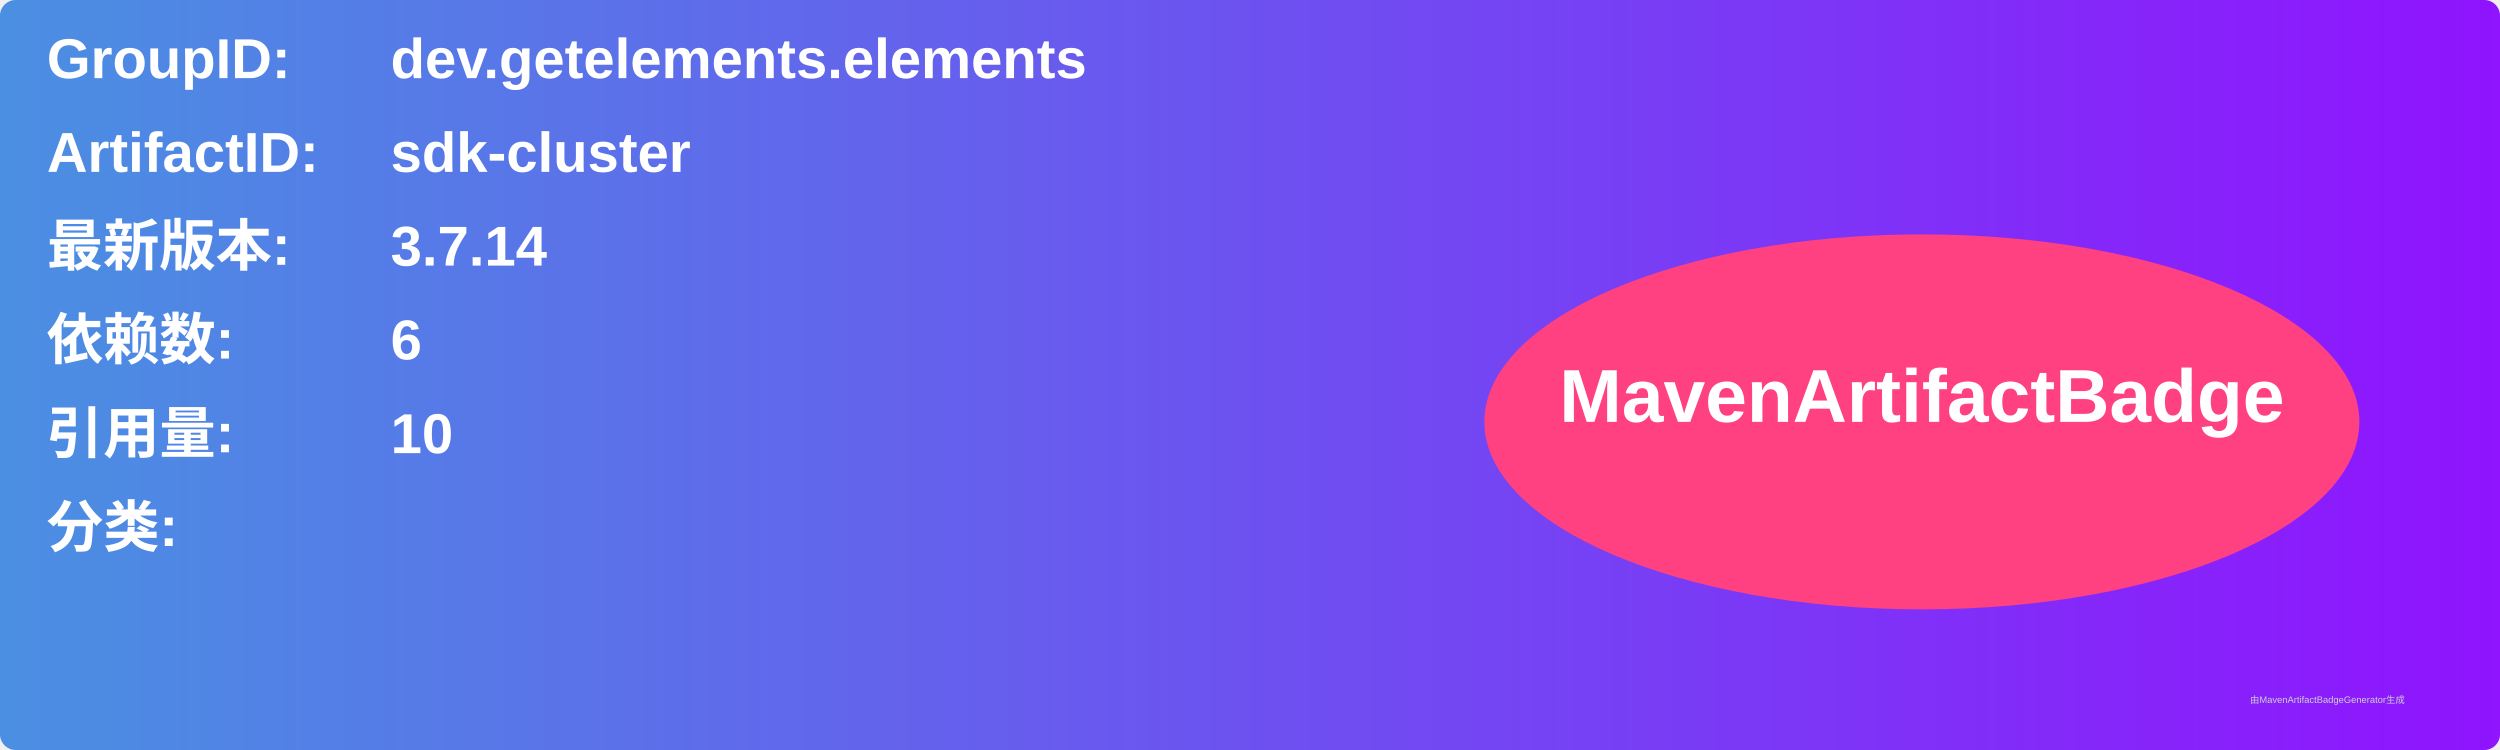
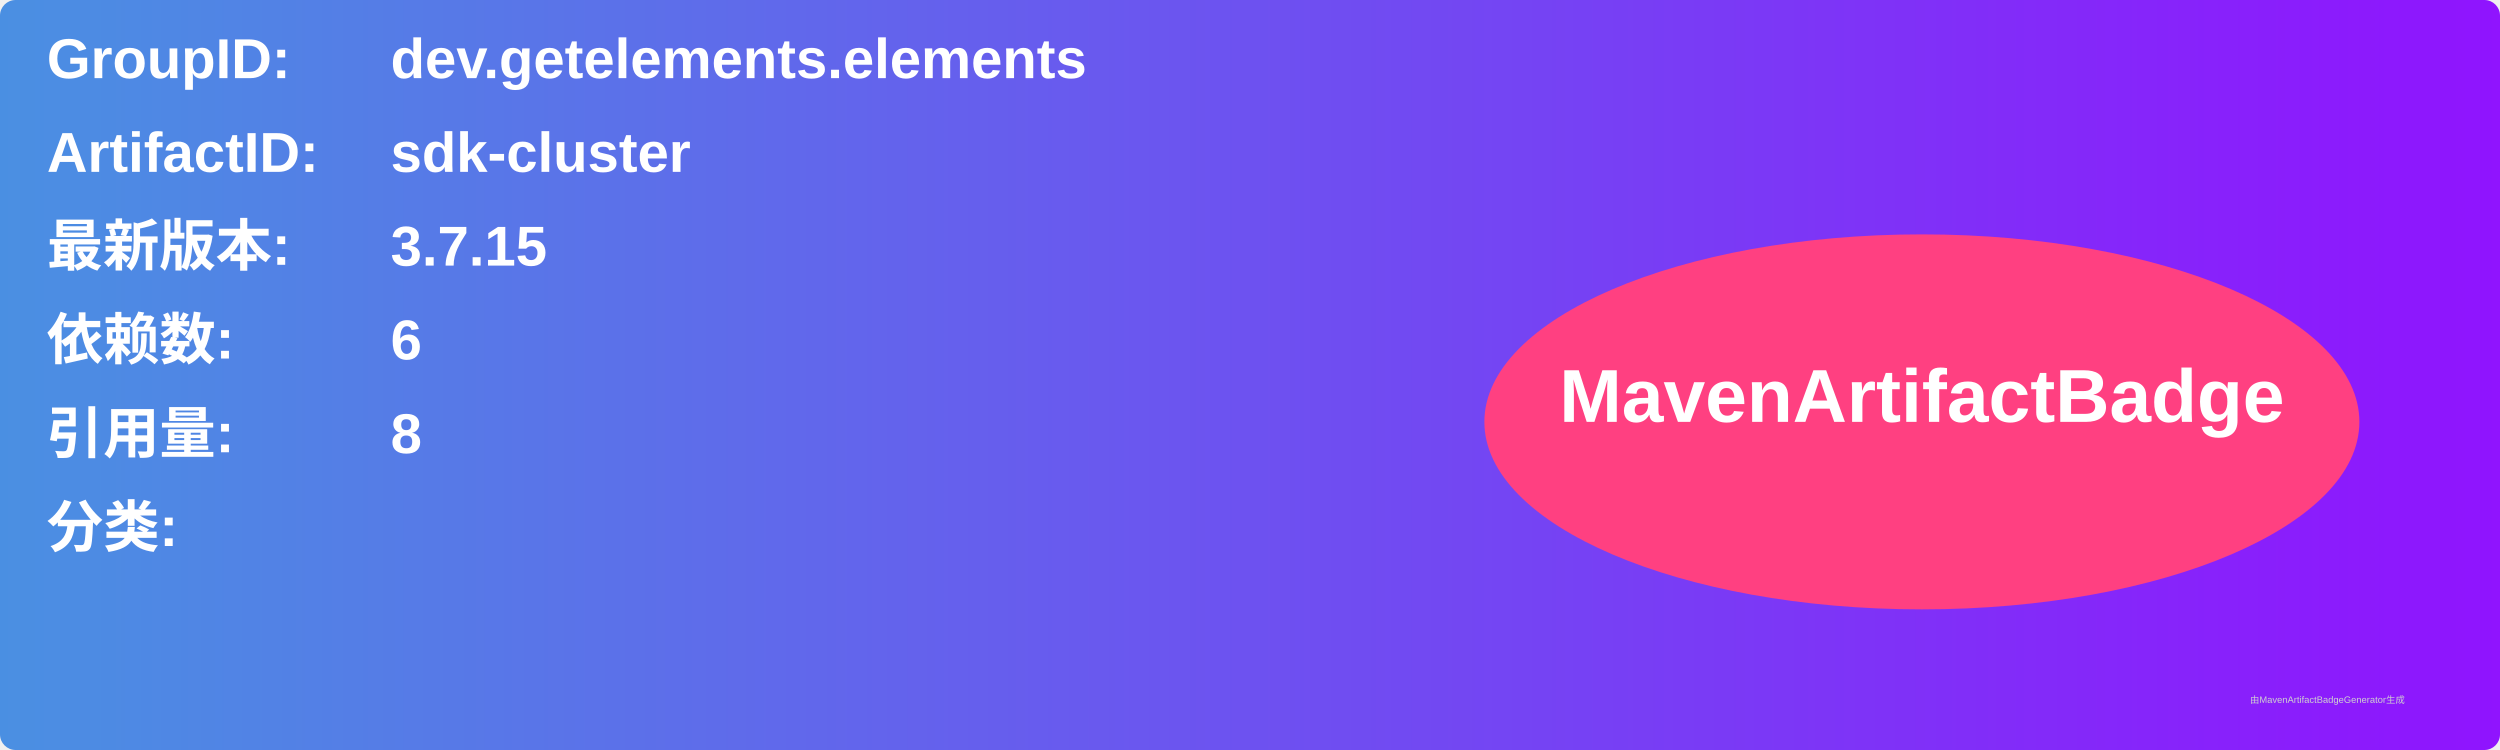
<svg xmlns="http://www.w3.org/2000/svg" width="800" height="240" viewBox="0 0 800 240">
  <linearGradient id="grad" x1="0%" y1="0%" x2="100%" y2="0%">
    <stop offset="0%" stop-color="#4a90e2" />
    <stop offset="100%" stop-color="#9013fe" />
  </linearGradient>
  <rect width="100%" height="100%" rx="5" ry="5" fill="url(#grad)" />
  <g transform="translate(15, 15)">
    <text x="0" y="10" font-family="Arial" font-size="18" fill="white" font-weight="bold" width="260">GroupID:</text>
    <text x="110" y="10" font-family="Arial" font-size="18" fill="white" font-weight="bold" width="460">dev.getelements.elements</text>
    <text x="0" y="40" font-family="Arial" font-size="18" fill="white" font-weight="bold" width="260">ArtifactID:</text>
    <text x="110" y="40" font-family="Arial" font-size="18" fill="white" font-weight="bold" width="460">sdk-cluster</text>
    <text x="0" y="70" font-family="Arial" font-size="18" fill="white" font-weight="bold">最新版本:</text>
    <text x="110" y="70" font-family="Arial" font-size="18" fill="white" font-weight="bold">
-       <tspan font-weight="bold">3.7.14</tspan>
+       <tspan font-weight="bold">3.7.15</tspan>
    </text>
    <text x="0" y="100" font-family="Arial" font-size="18" fill="white" font-weight="bold">依赖数: </text>
    <text x="110" y="100" font-family="Arial" font-size="18" fill="white">
      <tspan font-weight="bold">6</tspan>
    </text>
    <text x="0" y="130" font-family="Arial" font-size="18" fill="white" font-weight="bold">引用量: </text>
    <text x="110" y="130" font-family="Arial" font-size="18" fill="white">
-       <tspan font-weight="bold">10</tspan>
+       <tspan font-weight="bold">8</tspan>
    </text>
    <text x="0" y="160" font-family="Arial" font-size="18" fill="white" font-weight="bold">分类:</text>
    <text x="10" y="190" font-family="Arial" font-size="10" fill="white">
      <tspan font-weight="bold" />
    </text>
    <ellipse cx="600" cy="120" rx="140" ry="60" fill="#ff4081" />
    <text x="600" y="120" text-anchor="middle" font-family="Arial" font-size="24" fill="white" font-weight="bold">MavenArtifactBadge</text>
  </g>
  <text x="720" y="225" font-family="Arial" font-size="3" fill="#d0d0d0">由MavenArtifactBadgeGenerator生成</text>
</svg>
